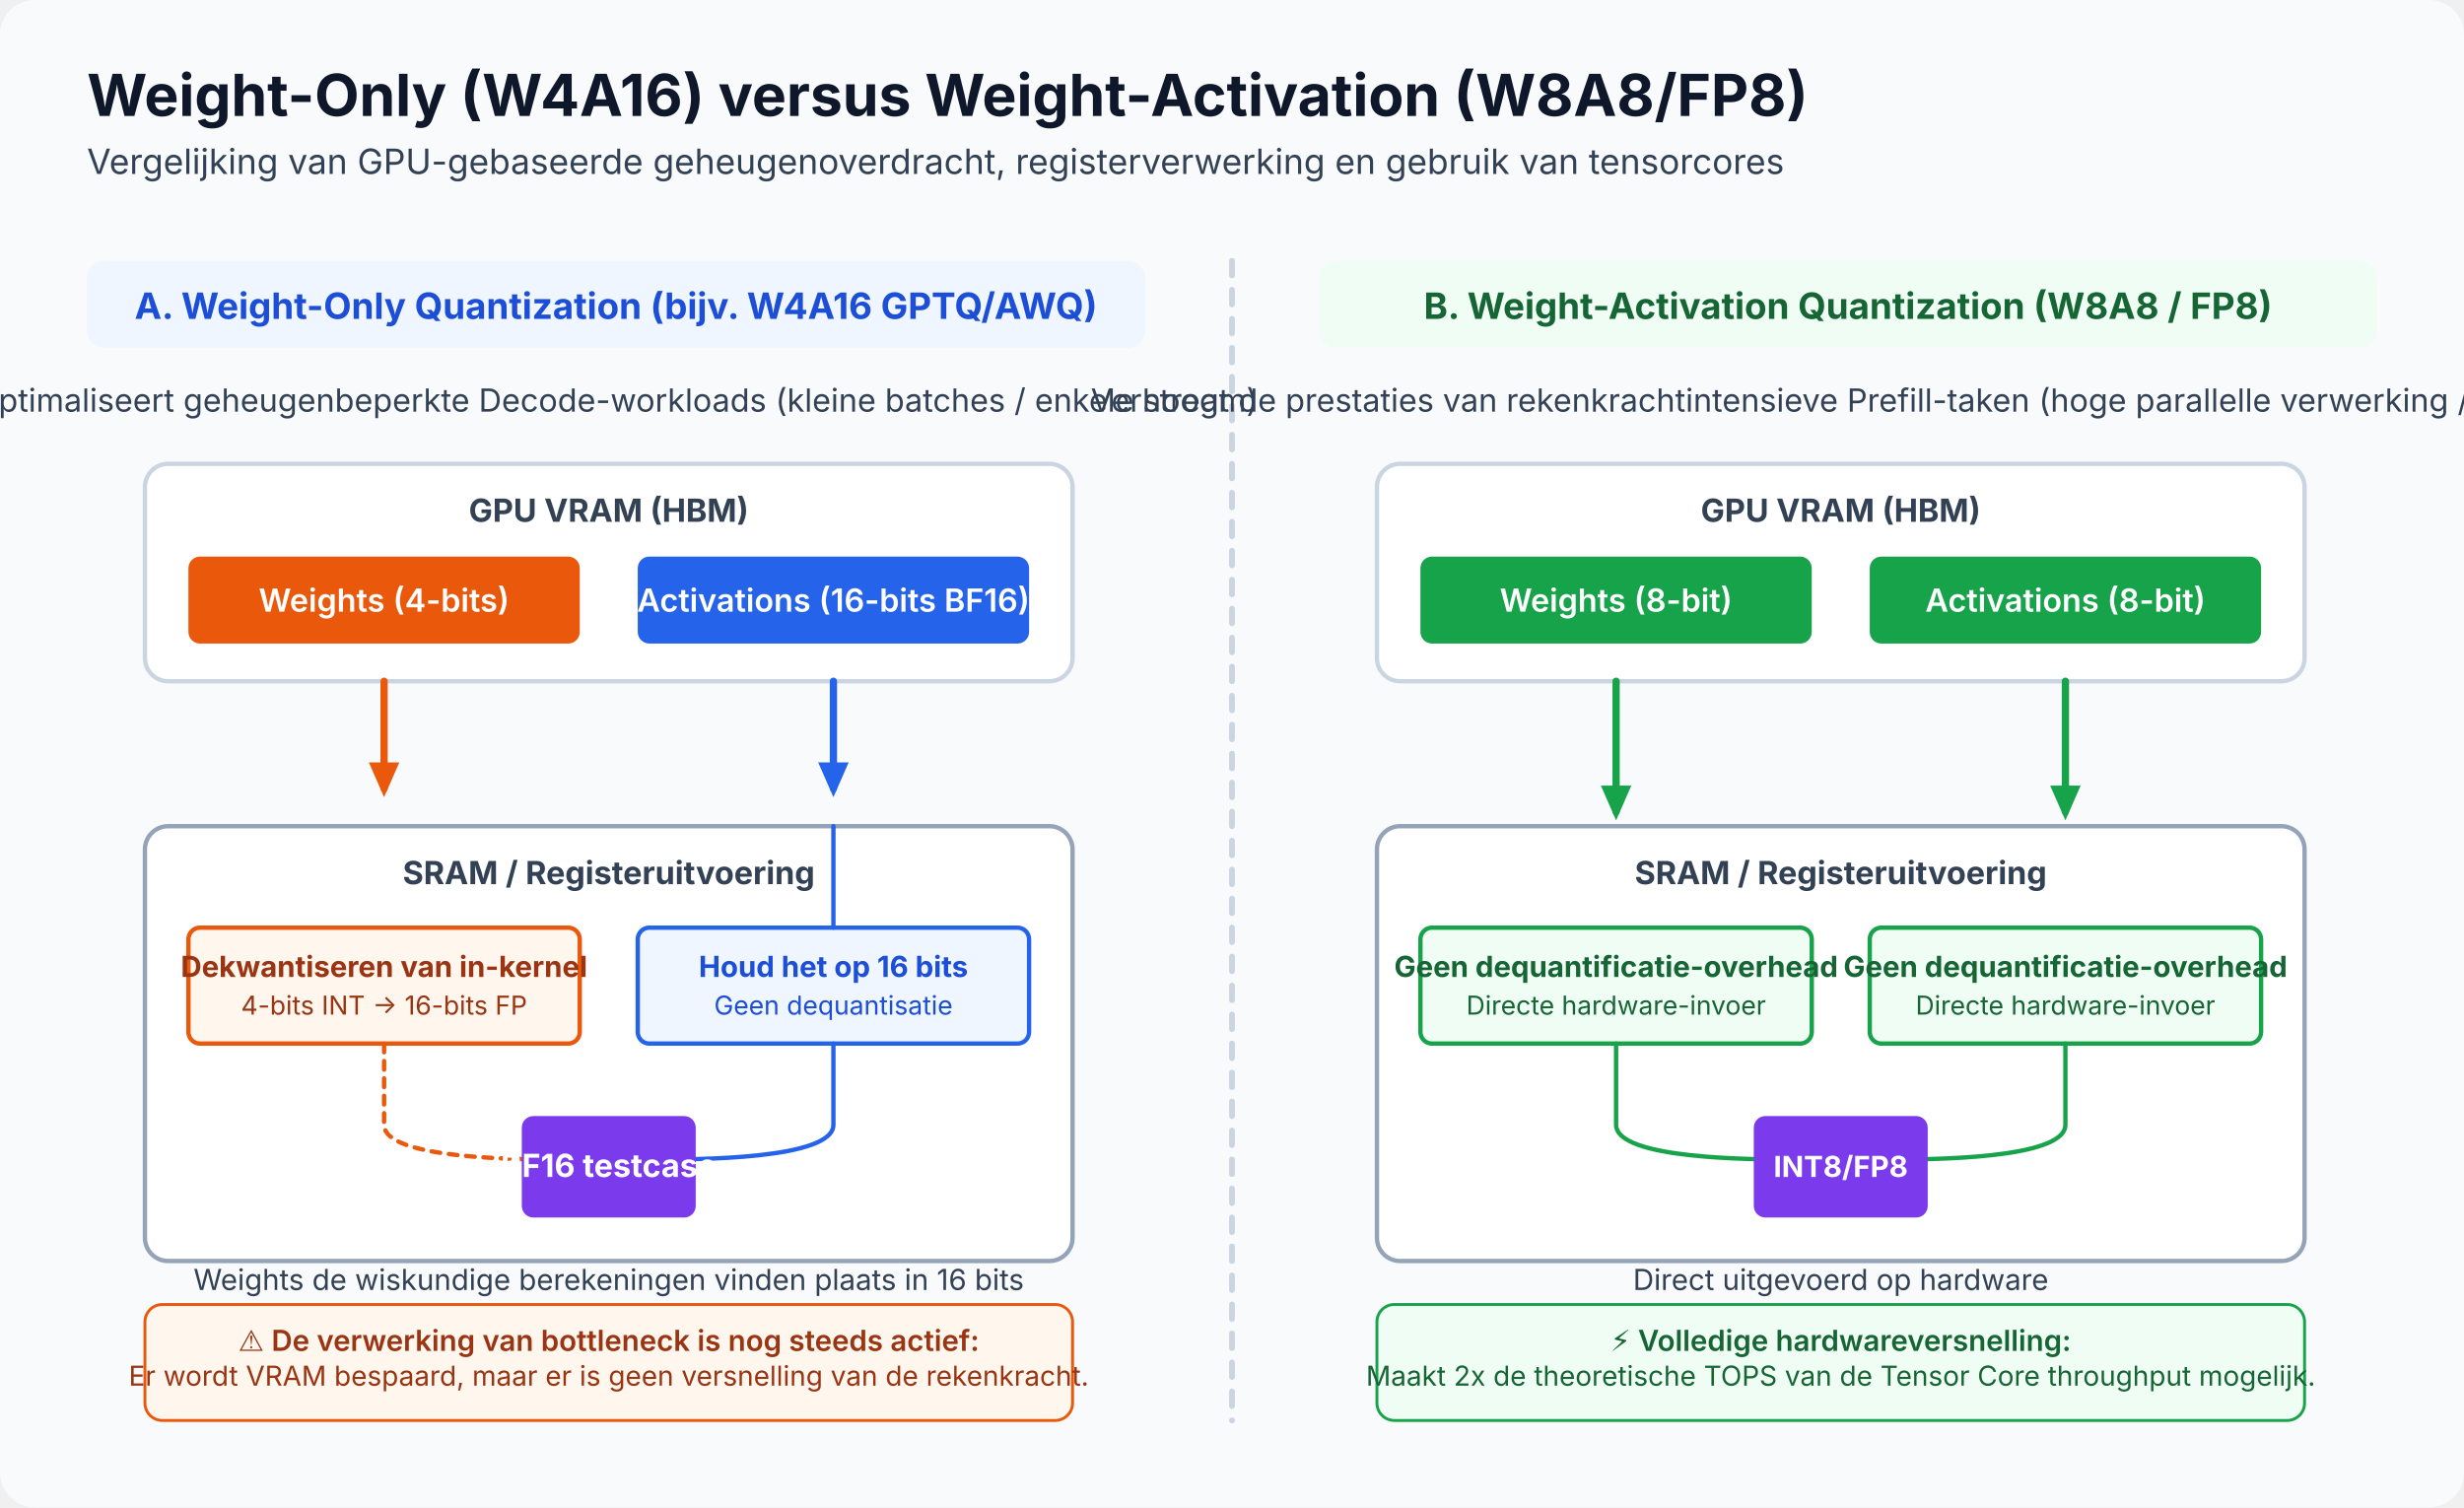
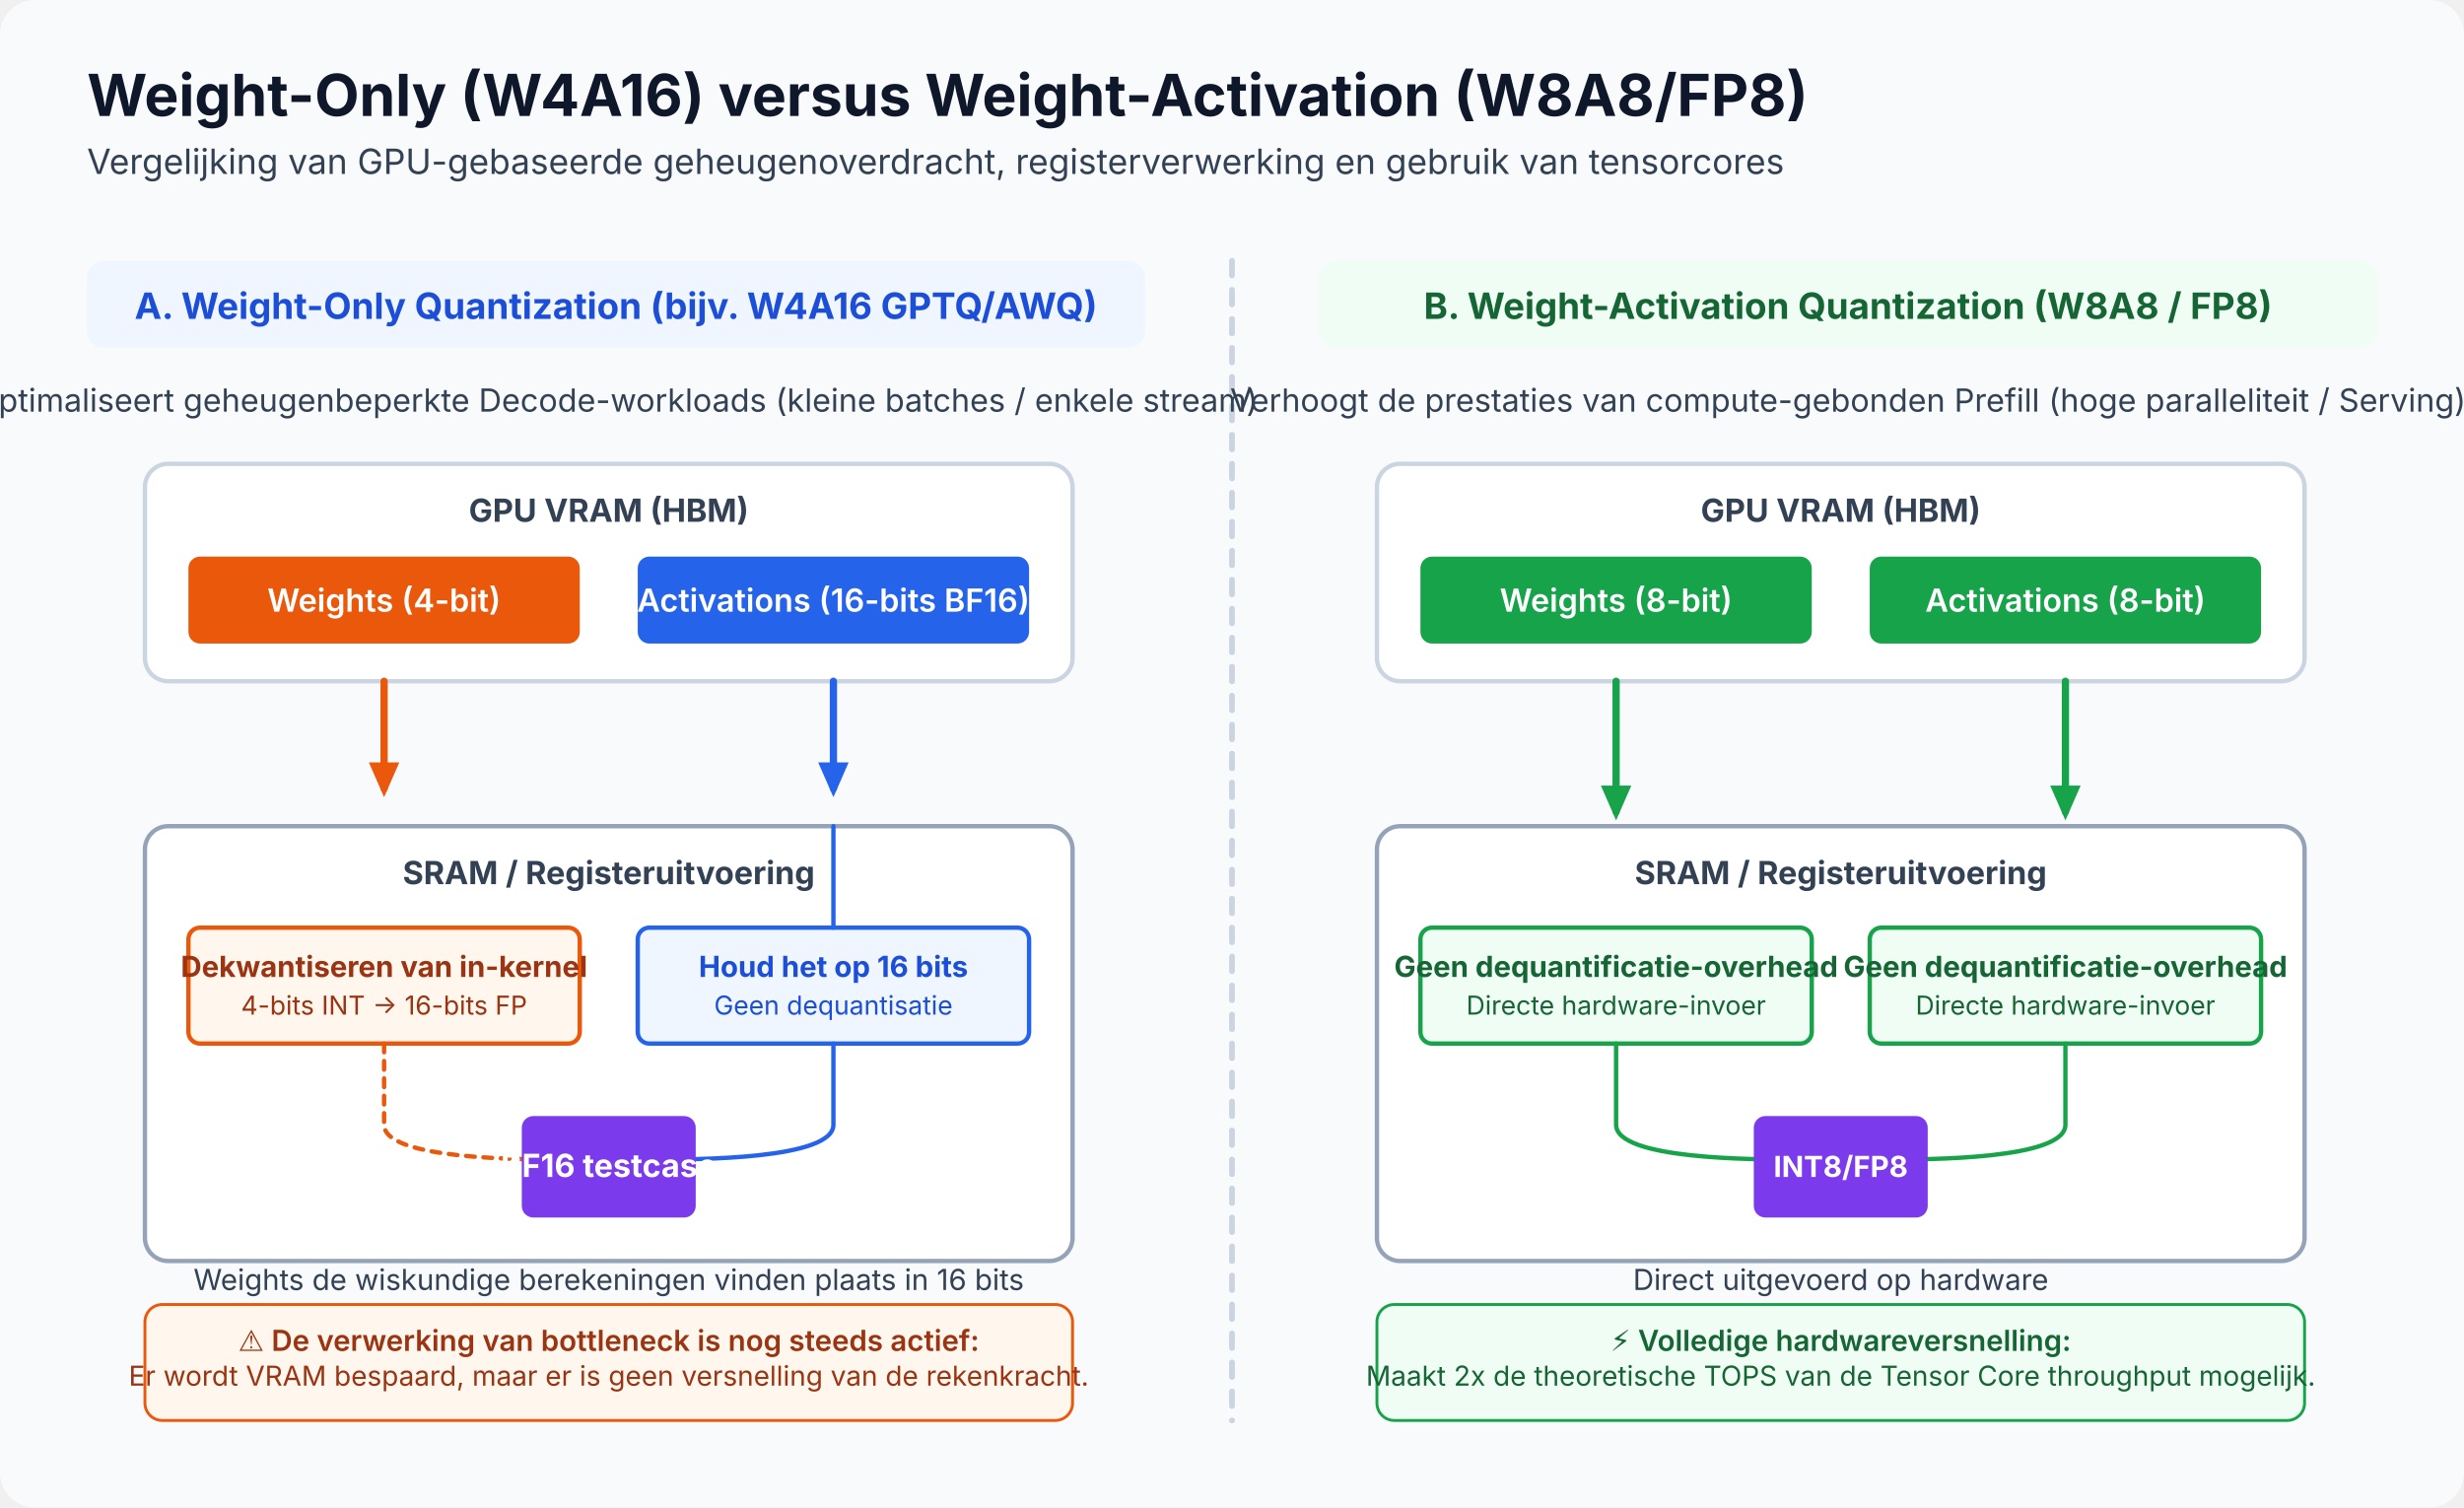
<svg xmlns="http://www.w3.org/2000/svg" viewBox="0 0 850 520" width="100%" height="100%" role="img" aria-label="Quantization Mechanics: Weight-Only vs. Weight-Activation" data-visual-system="evidence-plate-v1" preserveAspectRatio="xMidYMid meet" shape-rendering="geometricPrecision" text-rendering="geometricPrecision" font-family="Inter, system-ui, sans-serif">
  <defs>
    <filter id="drop-shadow" x="-5%" y="-5%" width="115%" height="115%">
      <feDropShadow dx="0" dy="2" stdDeviation="2" flood-color="#334155" flood-opacity="0.08" />
    </filter>
    <linearGradient id="blue-grad" x1="0%" y1="0%" x2="100%" y2="100%">
      <stop offset="0%" stop-color="#2563eb" />
      <stop offset="100%" stop-color="#2563eb" />
    </linearGradient>
    <linearGradient id="purple-grad" x1="0%" y1="0%" x2="100%" y2="100%">
      <stop offset="0%" stop-color="#7c3aed" />
      <stop offset="100%" stop-color="#7c3aed" />
    </linearGradient>
    <linearGradient id="orange-grad" x1="0%" y1="0%" x2="100%" y2="100%">
      <stop offset="0%" stop-color="#ea580c" />
      <stop offset="100%" stop-color="#ea580c" />
    </linearGradient>
    <linearGradient id="green-grad" x1="0%" y1="0%" x2="100%" y2="100%">
      <stop offset="0%" stop-color="#16a34a" />
      <stop offset="100%" stop-color="#16a34a" />
    </linearGradient>
  </defs>
  <style data-visual-system="evidence-plate-v1">
    * { animation: none !important; }
    .anim-box, .bar, .bar-text, .seq-item, .t-box, .flow { opacity: 1 !important; transform: none !important; }
    path, line, polyline { stroke-linecap: round; stroke-linejoin: round; }
  </style>
  <rect width="850" height="520" fill="#f8fafc" rx="12" />
  <text y="40" font-family="Inter, system-ui, sans-serif" font-size="20" font-weight="700" fill="#0f172a" x="30">
    Weight-Only (W4A16) versus Weight-Activation (W8A8/FP8)
  </text>
  <text y="60" font-family="Inter, system-ui, sans-serif" font-size="12" fill="#334155" x="30">
    Vergelijking van GPU-gebaseerde geheugenoverdracht, registerverwerking en gebruik van tensorcores
  </text>
  <line x1="425" y1="90" x2="425" y2="490" stroke="#cbd5e1" stroke-dasharray="5,5" stroke-width="2" />
  <g>
    <rect x="30" y="90" width="365" height="30" fill="#eff6ff" rx="6" />
    <text y="110" text-anchor="middle" font-family="Inter, system-ui, sans-serif" font-size="12.5" font-weight="700" fill="#1d4ed8" x="212.5">
      A. Weight-Only Quantization (bijv. W4A16 GPTQ/AWQ)
    </text>
    <text y="142" text-anchor="middle" font-family="Inter, system-ui, sans-serif" font-size="11" fill="#334155" x="212.5">
      Optimaliseert geheugenbeperkte Decode-workloads (kleine batches / enkele stream)
    </text>
    <rect x="50" y="160" width="320" height="75" fill="#ffffff" stroke="#cbd5e1" stroke-width="1.5" rx="8" />
    <text y="180" text-anchor="middle" font-family="Inter, system-ui, sans-serif" font-size="11" font-weight="700" fill="#334155" x="210">GPU VRAM (HBM)</text>
    <rect x="65" y="192" width="135" height="30" fill="url(#orange-grad)" rx="4" />
-     <text y="211" text-anchor="middle" font-family="Inter, system-ui, sans-serif" font-size="11" font-weight="600" fill="#ffffff" x="132.5">Weights (4-bits)</text>
+     <text y="211" text-anchor="middle" font-family="Inter, system-ui, sans-serif" font-size="11" font-weight="600" fill="#ffffff" x="132.5">Weights (4-bit)</text>
    <rect x="220" y="192" width="135" height="30" fill="url(#blue-grad)" rx="4" />
    <text y="211" text-anchor="middle" font-family="Inter, system-ui, sans-serif" font-size="11" font-weight="600" fill="#ffffff" x="287.5">Activations (16-bits BF16)</text>
    <path d="M 132.5 235 L 132.5 272" fill="none" stroke="#ea580c" stroke-width="2.5" marker-end="url(#arrow-orange)" />
    <path d="M 287.5 235 L 287.5 272" fill="none" stroke="#2563eb" stroke-width="2.5" marker-end="url(#arrow-blue)" />
    <rect x="50" y="285" width="320" height="150" fill="#ffffff" stroke="#94a3b8" stroke-width="1.5" rx="8" />
    <text y="305" text-anchor="middle" font-family="Inter, system-ui, sans-serif" font-size="11" font-weight="700" fill="#334155" x="210">SRAM / Registeruitvoering</text>
    <rect x="65" y="320" width="135" height="40" fill="#fff7ed" stroke="#ea580c" stroke-width="1.5" rx="4" />
    <text y="337" text-anchor="middle" font-family="Inter, system-ui, sans-serif" font-size="10" font-weight="700" fill="#9a3412" x="132.5">Dekwantiseren van in-kernel</text>
    <text y="350" text-anchor="middle" font-family="Inter, system-ui, sans-serif" font-size="9" fill="#9a3412" x="132.5">4-bits INT → 16-bits FP</text>
    <rect x="220" y="320" width="135" height="40" fill="#eff6ff" stroke="#2563eb" stroke-width="1.5" rx="4" />
    <text y="337" text-anchor="middle" font-family="Inter, system-ui, sans-serif" font-size="10" font-weight="700" fill="#1d4ed8" x="287.5">Houd het op 16 bits</text>
    <text y="350" text-anchor="middle" font-family="Inter, system-ui, sans-serif" font-size="9" fill="#1d4ed8" x="287.5">Geen dequantisatie</text>
    <path d="M 132.5 360 L 132.5 388 C 132.5 400, 180 400, 195 400" fill="none" stroke="#ea580c" stroke-dasharray="3,3" stroke-width="1.5" />
    <path d="M 287.5 285 L 287.5 320" fill="none" stroke="#2563eb" stroke-width="1.5" />
    <path d="M 287.5 360 L 287.5 388 C 287.5 400, 240 400, 225 400" fill="none" stroke="#2563eb" stroke-width="1.5" />
    <rect x="180" y="385" width="60" height="35" fill="url(#purple-grad)" rx="4" />
    <text y="406" text-anchor="middle" font-family="Inter, system-ui, sans-serif" font-size="11" font-weight="700" fill="#ffffff" x="210">BF16 testcase</text>
    <text y="445" text-anchor="middle" font-family="Inter, system-ui, sans-serif" font-size="10" fill="#334155" x="210">Weights de wiskundige berekeningen vinden plaats in 16 bits</text>
    <rect x="50" y="450" width="320" height="40" fill="#fff7ed" stroke="#ea580c" rx="6" />
    <text y="466" text-anchor="middle" font-family="Inter, system-ui, sans-serif" font-size="10" font-weight="600" fill="#9a3412" x="210">⚠️ De verwerking van bottleneck is nog steeds actief:</text>
    <text y="478" text-anchor="middle" font-family="Inter, system-ui, sans-serif" font-size="9.5" fill="#9a3412" x="210">Er wordt VRAM bespaard, maar er is geen versnelling van de rekenkracht.</text>
  </g>
  <g transform="translate(425, 0)">
    <rect x="30" y="90" width="365" height="30" fill="#f0fdf4" rx="6" />
    <text y="110" text-anchor="middle" font-family="Inter, system-ui, sans-serif" font-size="12.5" font-weight="700" fill="#166534" x="212.5">
      B. Weight-Activation Quantization (W8A8 / FP8)
    </text>
    <text y="142" text-anchor="middle" font-family="Inter, system-ui, sans-serif" font-size="11" fill="#334155" x="212.5">
-       Verhoogt de prestaties van rekenkrachtintensieve Prefill-taken (hoge parallelle verwerking / Serving)
+       Verhoogt de prestaties van compute-gebonden Prefill (hoge paralleliteit / Serving)
    </text>
    <rect x="50" y="160" width="320" height="75" fill="#ffffff" stroke="#cbd5e1" stroke-width="1.5" rx="8" />
    <text y="180" text-anchor="middle" font-family="Inter, system-ui, sans-serif" font-size="11" font-weight="700" fill="#334155" x="210">GPU VRAM (HBM)</text>
    <rect x="65" y="192" width="135" height="30" fill="url(#green-grad)" rx="4" />
    <text y="211" text-anchor="middle" font-family="Inter, system-ui, sans-serif" font-size="11" font-weight="600" fill="#ffffff" x="132.5">Weights (8-bit)</text>
    <rect x="220" y="192" width="135" height="30" fill="url(#green-grad)" rx="4" />
    <text y="211" text-anchor="middle" font-family="Inter, system-ui, sans-serif" font-size="11" font-weight="600" fill="#ffffff" x="287.5">Activations (8-bit)</text>
    <path d="M 132.5 235 L 132.5 280" fill="none" stroke="#16a34a" stroke-width="2.5" marker-end="url(#arrow-green)" />
    <path d="M 287.5 235 L 287.5 280" fill="none" stroke="#16a34a" stroke-width="2.5" marker-end="url(#arrow-green)" />
    <rect x="50" y="285" width="320" height="150" fill="#ffffff" stroke="#94a3b8" stroke-width="1.5" rx="8" />
    <text y="305" text-anchor="middle" font-family="Inter, system-ui, sans-serif" font-size="11" font-weight="700" fill="#334155" x="210">SRAM / Registeruitvoering</text>
    <rect x="65" y="320" width="135" height="40" fill="#f0fdf4" stroke="#16a34a" stroke-width="1.5" rx="4" />
    <text y="337" text-anchor="middle" font-family="Inter, system-ui, sans-serif" font-size="10" font-weight="700" fill="#166534" x="132.5">Geen dequantificatie-overhead</text>
    <text y="350" text-anchor="middle" font-family="Inter, system-ui, sans-serif" font-size="9" fill="#166534" x="132.5">Directe hardware-invoer</text>
    <rect x="220" y="320" width="135" height="40" fill="#f0fdf4" stroke="#16a34a" stroke-width="1.5" rx="4" />
    <text y="337" text-anchor="middle" font-family="Inter, system-ui, sans-serif" font-size="10" font-weight="700" fill="#166534" x="287.5">Geen dequantificatie-overhead</text>
    <text y="350" text-anchor="middle" font-family="Inter, system-ui, sans-serif" font-size="9" fill="#166534" x="287.5">Directe hardware-invoer</text>
    <path d="M 132.5 360 L 132.5 388 C 132.5 400, 180 400, 195 400" fill="none" stroke="#16a34a" stroke-width="1.5" />
    <path d="M 287.5 360 L 287.5 388 C 287.5 400, 240 400, 225 400" fill="none" stroke="#16a34a" stroke-width="1.5" />
    <rect x="180" y="385" width="60" height="35" fill="url(#purple-grad)" rx="4" />
    <text y="406" text-anchor="middle" font-family="Inter, system-ui, sans-serif" font-size="10" font-weight="700" fill="#ffffff" x="210">INT8/FP8</text>
    <text y="445" text-anchor="middle" font-family="Inter, system-ui, sans-serif" font-size="10" fill="#334155" x="210">Direct uitgevoerd op hardware</text>
    <rect x="50" y="450" width="320" height="40" fill="#f0fdf4" stroke="#16a34a" rx="6" />
    <text y="466" text-anchor="middle" font-family="Inter, system-ui, sans-serif" font-size="10" font-weight="600" fill="#166534" x="210">⚡ Volledige hardwareversnelling:</text>
    <text y="478" text-anchor="middle" font-family="Inter, system-ui, sans-serif" font-size="9.5" fill="#166534" x="210">Maakt 2x de theoretische TOPS van de Tensor Core throughput mogelijk.</text>
  </g>
  <defs>
    <marker id="arrow-orange" viewBox="0 0 10 10" refX="6" refY="5" markerWidth="6" markerHeight="6" orient="auto-start-reverse">
      <path d="M 0 1.5 L 8 5 L 0 8.5 z" fill="#ea580c" />
    </marker>
    <marker id="arrow-blue" viewBox="0 0 10 10" refX="6" refY="5" markerWidth="6" markerHeight="6" orient="auto-start-reverse">
      <path d="M 0 1.5 L 8 5 L 0 8.5 z" fill="#2563eb" />
    </marker>
    <marker id="arrow-green" viewBox="0 0 10 10" refX="6" refY="5" markerWidth="6" markerHeight="6" orient="auto-start-reverse">
      <path d="M 0 1.5 L 8 5 L 0 8.5 z" fill="#16a34a" />
    </marker>
  </defs>
</svg>
